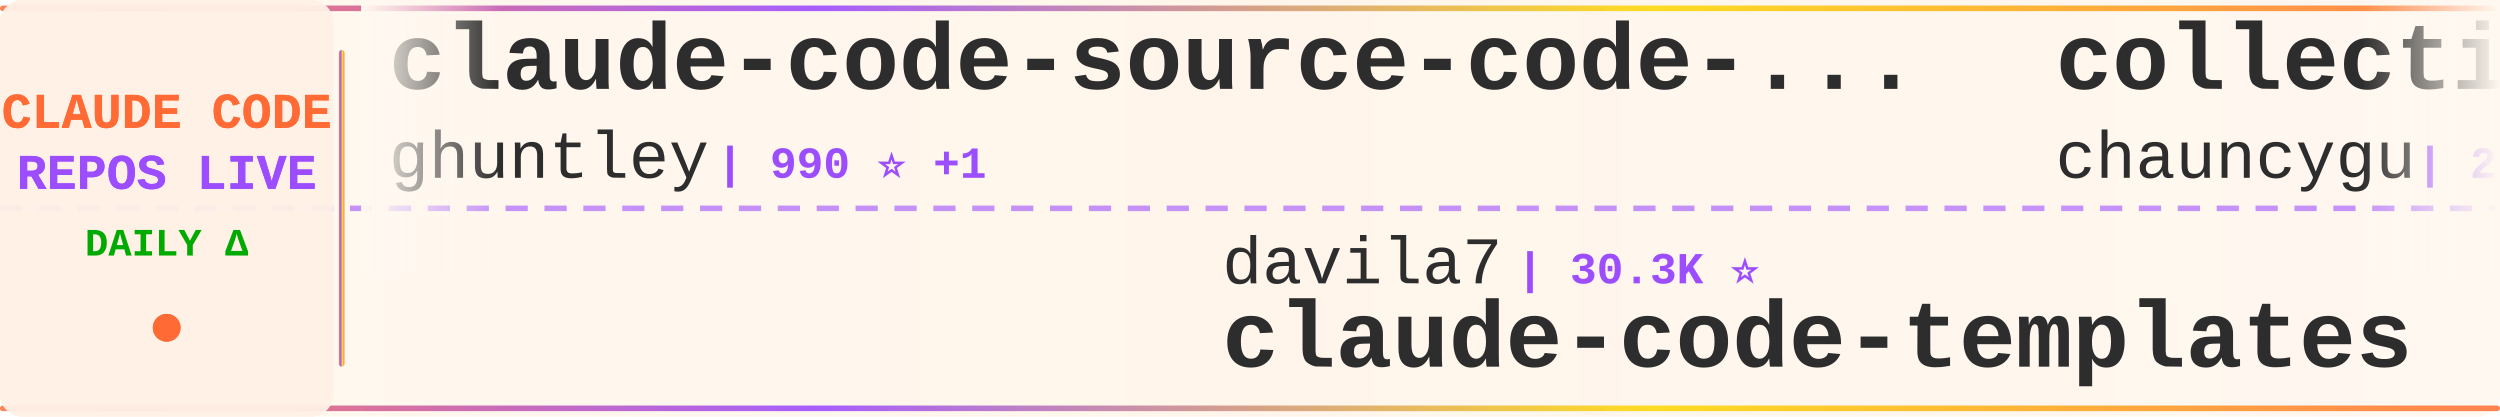
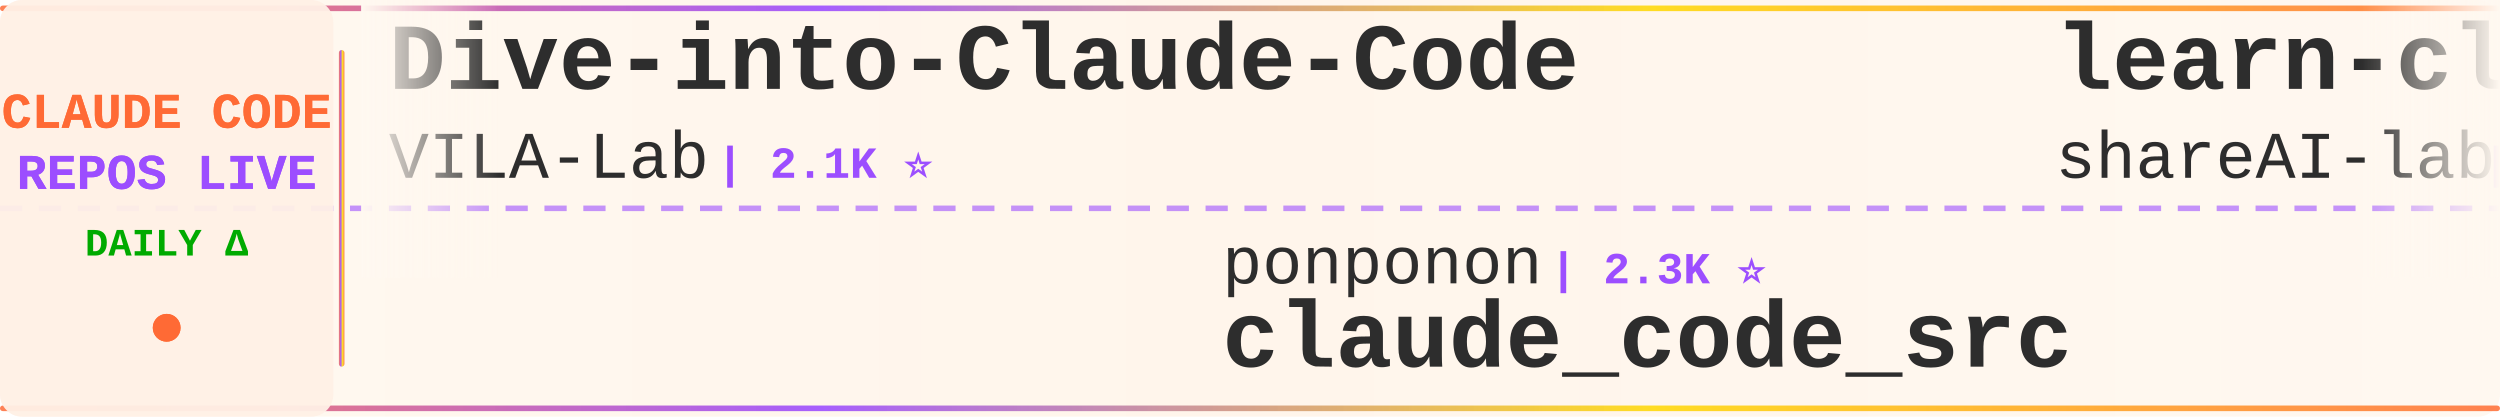
<svg xmlns="http://www.w3.org/2000/svg" width="900" height="150">
  <defs>
    <linearGradient id="tickerBg" x1="0%" y1="0%" x2="100%" y2="0%">
      <stop offset="0%" style="stop-color:#fff8f0;stop-opacity:0.98" />
      <stop offset="50%" style="stop-color:#fff5eb;stop-opacity:1" />
      <stop offset="100%" style="stop-color:#fff8f0;stop-opacity:0.98" />
    </linearGradient>
    <linearGradient id="borderGrad" x1="0%" y1="0%" x2="100%" y2="0%">
      <stop offset="0%" style="stop-color:#FF6B35;stop-opacity:0.85">
        <animate attributeName="stop-opacity" values="0.85;1;0.85" dur="2s" repeatCount="indefinite" />
      </stop>
      <stop offset="33%" style="stop-color:#9C4EFF;stop-opacity:0.9">
        <animate attributeName="stop-opacity" values="0.9;1;0.9" dur="2.2s" repeatCount="indefinite" />
      </stop>
      <stop offset="66%" style="stop-color:#FFD700;stop-opacity:0.85">
        <animate attributeName="stop-opacity" values="0.85;1;0.85" dur="1.8s" repeatCount="indefinite" />
      </stop>
      <stop offset="100%" style="stop-color:#FF6B35;stop-opacity:0.85">
        <animate attributeName="stop-opacity" values="0.85;1;0.85" dur="2s" repeatCount="indefinite" />
      </stop>
    </linearGradient>
    <filter id="textGlow">
      <feGaussianBlur stdDeviation="0.15" result="coloredBlur" />
      <feMerge>
        <feMergeNode in="coloredBlur" />
        <feMergeNode in="SourceGraphic" />
      </feMerge>
    </filter>
    <filter id="metricGlow">
      <feGaussianBlur stdDeviation="0.2" result="coloredBlur" />
      <feMerge>
        <feMergeNode in="coloredBlur" />
        <feMergeNode in="SourceGraphic" />
      </feMerge>
    </filter>
    <linearGradient id="leftFade" x1="0%" y1="0%" x2="100%" y2="0%">
      <stop offset="0%" style="stop-color:#fff8f0;stop-opacity:1" />
      <stop offset="100%" style="stop-color:#fff8f0;stop-opacity:0" />
    </linearGradient>
    <linearGradient id="rightFade" x1="0%" y1="0%" x2="100%" y2="0%">
      <stop offset="0%" style="stop-color:#fff8f0;stop-opacity:0" />
      <stop offset="100%" style="stop-color:#fff8f0;stop-opacity:1" />
    </linearGradient>
  </defs>
  <rect width="900" height="150" fill="url(#tickerBg)" rx="8" />
  <rect x="0" y="2" width="900" height="2" fill="url(#borderGrad)" rx="1" />
  <rect x="0" y="146" width="900" height="2" fill="url(#borderGrad)" rx="1" />
  <line x1="0" y1="75" x2="900" y2="75" stroke="#9C4EFF" stroke-width="2" stroke-dasharray="8 6" opacity="0.6" />
  <rect x="0" y="0" width="120" height="150" fill="#fff0e6" opacity="0.95" rx="8" />
  <text x="60" y="46" font-family="'Courier New', monospace" font-size="18" font-weight="bold" fill="#FF6B35" text-anchor="middle" filter="url(#textGlow)">
    CLAUDE CODE
  </text>
  <text x="60" y="68" font-family="'Courier New', monospace" font-size="18" font-weight="bold" fill="#9C4EFF" text-anchor="middle" filter="url(#textGlow)">
    REPOS LIVE
  </text>
  <text x="60" y="92" font-family="'Courier New', monospace" font-size="14" font-weight="bold" fill="#00aa00" text-anchor="middle">
    DAILY Δ
  </text>
  <circle cx="60" cy="118" r="5" fill="#FF6B35" filter="url(#metricGlow)">
    <animate attributeName="r" values="4;6;4" dur="1.5s" repeatCount="indefinite" />
    <animate attributeName="opacity" values="0.6;1;0.6" dur="1.5s" repeatCount="indefinite" />
  </circle>
  <rect x="122" y="18" width="2" height="114" fill="url(#borderGrad)" rx="1" />
  <clipPath id="tickerClip">
    <rect x="130" y="0" width="770" height="150" />
  </clipPath>
  <g clip-path="url(#tickerClip)">
    <g id="tickerItems">
      <animateTransform attributeName="transform" attributeType="XML" type="translate" from="0 0" to="-3000 0" dur="54s" repeatCount="indefinite" />
      <g transform="translate(0, 0)">
-         <text x="140" y="32" font-family="'Courier New', monospace" font-size="34" font-weight="bold" fill="#2d2d2d">claude-code-source-code-...</text>
-         <text x="140" y="64" font-family="'Courier New', monospace" font-size="24" font-weight="normal" fill="#2d2d2d" opacity="1.0">ghuntley</text>
-         <text x="258" y="64" font-family="'Courier New', monospace" font-size="16" font-weight="bold" fill="#9C4EFF"> | 990 ⭐ +1</text>
+         <text x="140" y="32" font-family="'Courier New', monospace" font-size="34" font-weight="bold" fill="#2d2d2d">Dive-into-Claude-Code</text>
+         <text x="140" y="64" font-family="'Courier New', monospace" font-size="24" font-weight="normal" fill="#2d2d2d" opacity="1.0">VILA-Lab</text>
+         <text x="258" y="64" font-family="'Courier New', monospace" font-size="16" font-weight="bold" fill="#9C4EFF"> | 2.1K ⭐</text>
      </g>
      <g transform="translate(300, 0)">
-         <text x="140" y="102" font-family="'Courier New', monospace" font-size="24" font-weight="normal" fill="#2d2d2d" opacity="1.0">davila7</text>
-         <text x="246" y="102" font-family="'Courier New', monospace" font-size="16" font-weight="bold" fill="#9C4EFF"> | 30.3K ⭐</text>
-         <text x="140" y="132" font-family="'Courier New', monospace" font-size="34" font-weight="bold" fill="#2d2d2d">claude-code-templates</text>
+         <text x="140" y="102" font-family="'Courier New', monospace" font-size="24" font-weight="normal" fill="#2d2d2d" opacity="1.0">ponponon</text>
+         <text x="258" y="102" font-family="'Courier New', monospace" font-size="16" font-weight="bold" fill="#9C4EFF"> | 2.3K ⭐</text>
+         <text x="140" y="132" font-family="'Courier New', monospace" font-size="34" font-weight="bold" fill="#2d2d2d">claude_code_src</text>
      </g>
      <g transform="translate(600, 0)">
-         <text x="140" y="32" font-family="'Courier New', monospace" font-size="34" font-weight="bold" fill="#2d2d2d">collection-claude-code-s...</text>
-         <text x="140" y="64" font-family="'Courier New', monospace" font-size="24" font-weight="normal" fill="#2d2d2d" opacity="1.0">chauncygu</text>
-         <text x="270" y="64" font-family="'Courier New', monospace" font-size="16" font-weight="bold" fill="#9C4EFF"> | 2.8K ⭐</text>
+         <text x="140" y="32" font-family="'Courier New', monospace" font-size="34" font-weight="bold" fill="#2d2d2d">learn-claude-code</text>
+         <text x="140" y="64" font-family="'Courier New', monospace" font-size="24" font-weight="normal" fill="#2d2d2d" opacity="1.0">shareAI-lab</text>
+         <text x="294" y="64" font-family="'Courier New', monospace" font-size="16" font-weight="bold" fill="#9C4EFF"> | 74.4K ⭐ +15</text>
      </g>
      <g transform="translate(900, 0)">
-         <text x="140" y="102" font-family="'Courier New', monospace" font-size="24" font-weight="normal" fill="#2d2d2d" opacity="1.0">OrcaWhisper</text>
-         <text x="294" y="102" font-family="'Courier New', monospace" font-size="16" font-weight="bold" fill="#9C4EFF"> | 90 ⭐</text>
-         <text x="140" y="132" font-family="'Courier New', monospace" font-size="34" font-weight="bold" fill="#2d2d2d">Claude-Code</text>
+         <text x="140" y="102" font-family="'Courier New', monospace" font-size="24" font-weight="normal" fill="#2d2d2d" opacity="1.0">WorldFlowAI</text>
+         <text x="294" y="102" font-family="'Courier New', monospace" font-size="16" font-weight="bold" fill="#9C4EFF"> | 1.3K ⭐ +2</text>
+         <text x="140" y="132" font-family="'Courier New', monospace" font-size="34" font-weight="bold" fill="#2d2d2d">everything-claude-code</text>
      </g>
      <g transform="translate(1200, 0)">
-         <text x="140" y="32" font-family="'Courier New', monospace" font-size="34" font-weight="bold" fill="#2d2d2d">claude-code-guide</text>
-         <text x="140" y="64" font-family="'Courier New', monospace" font-size="24" font-weight="normal" fill="#2d2d2d" opacity="1.0">Cranot</text>
-         <text x="234" y="64" font-family="'Courier New', monospace" font-size="16" font-weight="bold" fill="#9C4EFF"> | 2.9K ⭐</text>
+         <text x="140" y="32" font-family="'Courier New', monospace" font-size="34" font-weight="bold" fill="#2d2d2d">Claude-Code</text>
+         <text x="140" y="64" font-family="'Courier New', monospace" font-size="24" font-weight="normal" fill="#2d2d2d" opacity="1.0">pengchengneo</text>
+         <text x="306" y="64" font-family="'Courier New', monospace" font-size="16" font-weight="bold" fill="#9C4EFF"> | 1.7K ⭐</text>
      </g>
      <g transform="translate(1500, 0)">
-         <text x="140" y="102" font-family="'Courier New', monospace" font-size="24" font-weight="normal" fill="#2d2d2d" opacity="1.0">AICoderTudou</text>
-         <text x="306" y="102" font-family="'Courier New', monospace" font-size="16" font-weight="bold" fill="#9C4EFF"> | 496 ⭐</text>
-         <text x="140" y="132" font-family="'Courier New', monospace" font-size="34" font-weight="bold" fill="#2d2d2d">claude-code-tudou</text>
+         <text x="140" y="102" font-family="'Courier New', monospace" font-size="24" font-weight="normal" fill="#2d2d2d" opacity="1.0">huangjia2019</text>
+         <text x="306" y="102" font-family="'Courier New', monospace" font-size="16" font-weight="bold" fill="#9C4EFF"> | 1.1K ⭐</text>
+         <text x="140" y="132" font-family="'Courier New', monospace" font-size="34" font-weight="bold" fill="#2d2d2d">claude-code-engineering</text>
      </g>
      <g transform="translate(1800, 0)">
-         <text x="140" y="32" font-family="'Courier New', monospace" font-size="34" font-weight="bold" fill="#2d2d2d">system_prompts_leaks</text>
-         <text x="140" y="64" font-family="'Courier New', monospace" font-size="24" font-weight="normal" fill="#2d2d2d" opacity="1.0">asgeirtj</text>
-         <text x="258" y="64" font-family="'Courier New', monospace" font-size="16" font-weight="bold" fill="#9C4EFF"> | 63.0K ⭐ +12</text>
+         <text x="140" y="32" font-family="'Courier New', monospace" font-size="34" font-weight="bold" fill="#2d2d2d">claude-code-source</text>
+         <text x="140" y="64" font-family="'Courier New', monospace" font-size="24" font-weight="normal" fill="#2d2d2d" opacity="1.0">JrCx7scC</text>
+         <text x="258" y="64" font-family="'Courier New', monospace" font-size="16" font-weight="bold" fill="#9C4EFF"> | 373 ⭐</text>
      </g>
      <g transform="translate(2100, 0)">
-         <text x="140" y="102" font-family="'Courier New', monospace" font-size="24" font-weight="normal" fill="#2d2d2d" opacity="1.0">anthropics</text>
-         <text x="282" y="102" font-family="'Courier New', monospace" font-size="16" font-weight="bold" fill="#9C4EFF"> | 169.8K ⭐ +26</text>
-         <text x="140" y="132" font-family="'Courier New', monospace" font-size="34" font-weight="bold" fill="#2d2d2d">skills</text>
+         <text x="140" y="102" font-family="'Courier New', monospace" font-size="24" font-weight="normal" fill="#2d2d2d" opacity="1.0">centminmod</text>
+         <text x="282" y="102" font-family="'Courier New', monospace" font-size="16" font-weight="bold" fill="#9C4EFF"> | 2.6K ⭐ +1</text>
+         <text x="140" y="132" font-family="'Courier New', monospace" font-size="34" font-weight="bold" fill="#2d2d2d">my-claude-code-setup</text>
      </g>
      <g transform="translate(2400, 0)">
-         <text x="140" y="32" font-family="'Courier New', monospace" font-size="34" font-weight="bold" fill="#2d2d2d">claude_code_src</text>
-         <text x="140" y="64" font-family="'Courier New', monospace" font-size="24" font-weight="normal" fill="#2d2d2d" opacity="1.0">ponponon</text>
-         <text x="258" y="64" font-family="'Courier New', monospace" font-size="16" font-weight="bold" fill="#9C4EFF"> | 2.3K ⭐</text>
+         <text x="140" y="32" font-family="'Courier New', monospace" font-size="34" font-weight="bold" fill="#2d2d2d">ralph-claude-code</text>
+         <text x="140" y="64" font-family="'Courier New', monospace" font-size="24" font-weight="normal" fill="#2d2d2d" opacity="1.0">frankbria</text>
+         <text x="270" y="64" font-family="'Courier New', monospace" font-size="16" font-weight="bold" fill="#9C4EFF"> | 9.6K ⭐</text>
      </g>
      <g transform="translate(2700, 0)">
-         <text x="140" y="102" font-family="'Courier New', monospace" font-size="24" font-weight="normal" fill="#2d2d2d" opacity="1.0">lintsinghua</text>
-         <text x="294" y="102" font-family="'Courier New', monospace" font-size="16" font-weight="bold" fill="#9C4EFF"> | 4.1K ⭐</text>
-         <text x="140" y="132" font-family="'Courier New', monospace" font-size="34" font-weight="bold" fill="#2d2d2d">claude-code-book</text>
+         <text x="140" y="102" font-family="'Courier New', monospace" font-size="24" font-weight="normal" fill="#2d2d2d" opacity="1.0">xu-xiang</text>
+         <text x="258" y="102" font-family="'Courier New', monospace" font-size="16" font-weight="bold" fill="#9C4EFF"> | 1.9K ⭐ +3</text>
+         <text x="140" y="132" font-family="'Courier New', monospace" font-size="34" font-weight="bold" fill="#2d2d2d">everything-claude-code-z...</text>
      </g>
      <g transform="translate(3000, 0)">
-         <text x="140" y="32" font-family="'Courier New', monospace" font-size="34" font-weight="bold" fill="#2d2d2d">claude-code-source-code-...</text>
-         <text x="140" y="64" font-family="'Courier New', monospace" font-size="24" font-weight="normal" fill="#2d2d2d" opacity="1.0">ghuntley</text>
-         <text x="258" y="64" font-family="'Courier New', monospace" font-size="16" font-weight="bold" fill="#9C4EFF"> | 990 ⭐ +1</text>
+         <text x="140" y="32" font-family="'Courier New', monospace" font-size="34" font-weight="bold" fill="#2d2d2d">Dive-into-Claude-Code</text>
+         <text x="140" y="64" font-family="'Courier New', monospace" font-size="24" font-weight="normal" fill="#2d2d2d" opacity="1.0">VILA-Lab</text>
+         <text x="258" y="64" font-family="'Courier New', monospace" font-size="16" font-weight="bold" fill="#9C4EFF"> | 2.1K ⭐</text>
      </g>
      <g transform="translate(3300, 0)">
-         <text x="140" y="102" font-family="'Courier New', monospace" font-size="24" font-weight="normal" fill="#2d2d2d" opacity="1.0">davila7</text>
-         <text x="246" y="102" font-family="'Courier New', monospace" font-size="16" font-weight="bold" fill="#9C4EFF"> | 30.3K ⭐</text>
-         <text x="140" y="132" font-family="'Courier New', monospace" font-size="34" font-weight="bold" fill="#2d2d2d">claude-code-templates</text>
+         <text x="140" y="102" font-family="'Courier New', monospace" font-size="24" font-weight="normal" fill="#2d2d2d" opacity="1.0">ponponon</text>
+         <text x="258" y="102" font-family="'Courier New', monospace" font-size="16" font-weight="bold" fill="#9C4EFF"> | 2.3K ⭐</text>
+         <text x="140" y="132" font-family="'Courier New', monospace" font-size="34" font-weight="bold" fill="#2d2d2d">claude_code_src</text>
      </g>
      <g transform="translate(3600, 0)">
-         <text x="140" y="32" font-family="'Courier New', monospace" font-size="34" font-weight="bold" fill="#2d2d2d">collection-claude-code-s...</text>
-         <text x="140" y="64" font-family="'Courier New', monospace" font-size="24" font-weight="normal" fill="#2d2d2d" opacity="1.0">chauncygu</text>
-         <text x="270" y="64" font-family="'Courier New', monospace" font-size="16" font-weight="bold" fill="#9C4EFF"> | 2.8K ⭐</text>
+         <text x="140" y="32" font-family="'Courier New', monospace" font-size="34" font-weight="bold" fill="#2d2d2d">learn-claude-code</text>
+         <text x="140" y="64" font-family="'Courier New', monospace" font-size="24" font-weight="normal" fill="#2d2d2d" opacity="1.0">shareAI-lab</text>
+         <text x="294" y="64" font-family="'Courier New', monospace" font-size="16" font-weight="bold" fill="#9C4EFF"> | 74.4K ⭐ +15</text>
      </g>
      <g transform="translate(3900, 0)">
-         <text x="140" y="102" font-family="'Courier New', monospace" font-size="24" font-weight="normal" fill="#2d2d2d" opacity="1.0">OrcaWhisper</text>
-         <text x="294" y="102" font-family="'Courier New', monospace" font-size="16" font-weight="bold" fill="#9C4EFF"> | 90 ⭐</text>
-         <text x="140" y="132" font-family="'Courier New', monospace" font-size="34" font-weight="bold" fill="#2d2d2d">Claude-Code</text>
+         <text x="140" y="102" font-family="'Courier New', monospace" font-size="24" font-weight="normal" fill="#2d2d2d" opacity="1.0">WorldFlowAI</text>
+         <text x="294" y="102" font-family="'Courier New', monospace" font-size="16" font-weight="bold" fill="#9C4EFF"> | 1.3K ⭐ +2</text>
+         <text x="140" y="132" font-family="'Courier New', monospace" font-size="34" font-weight="bold" fill="#2d2d2d">everything-claude-code</text>
      </g>
    </g>
  </g>
  <rect x="130" y="0" width="50" height="100" fill="url(#leftFade)" />
  <rect x="850" y="0" width="50" height="100" fill="url(#rightFade)" />
</svg>
